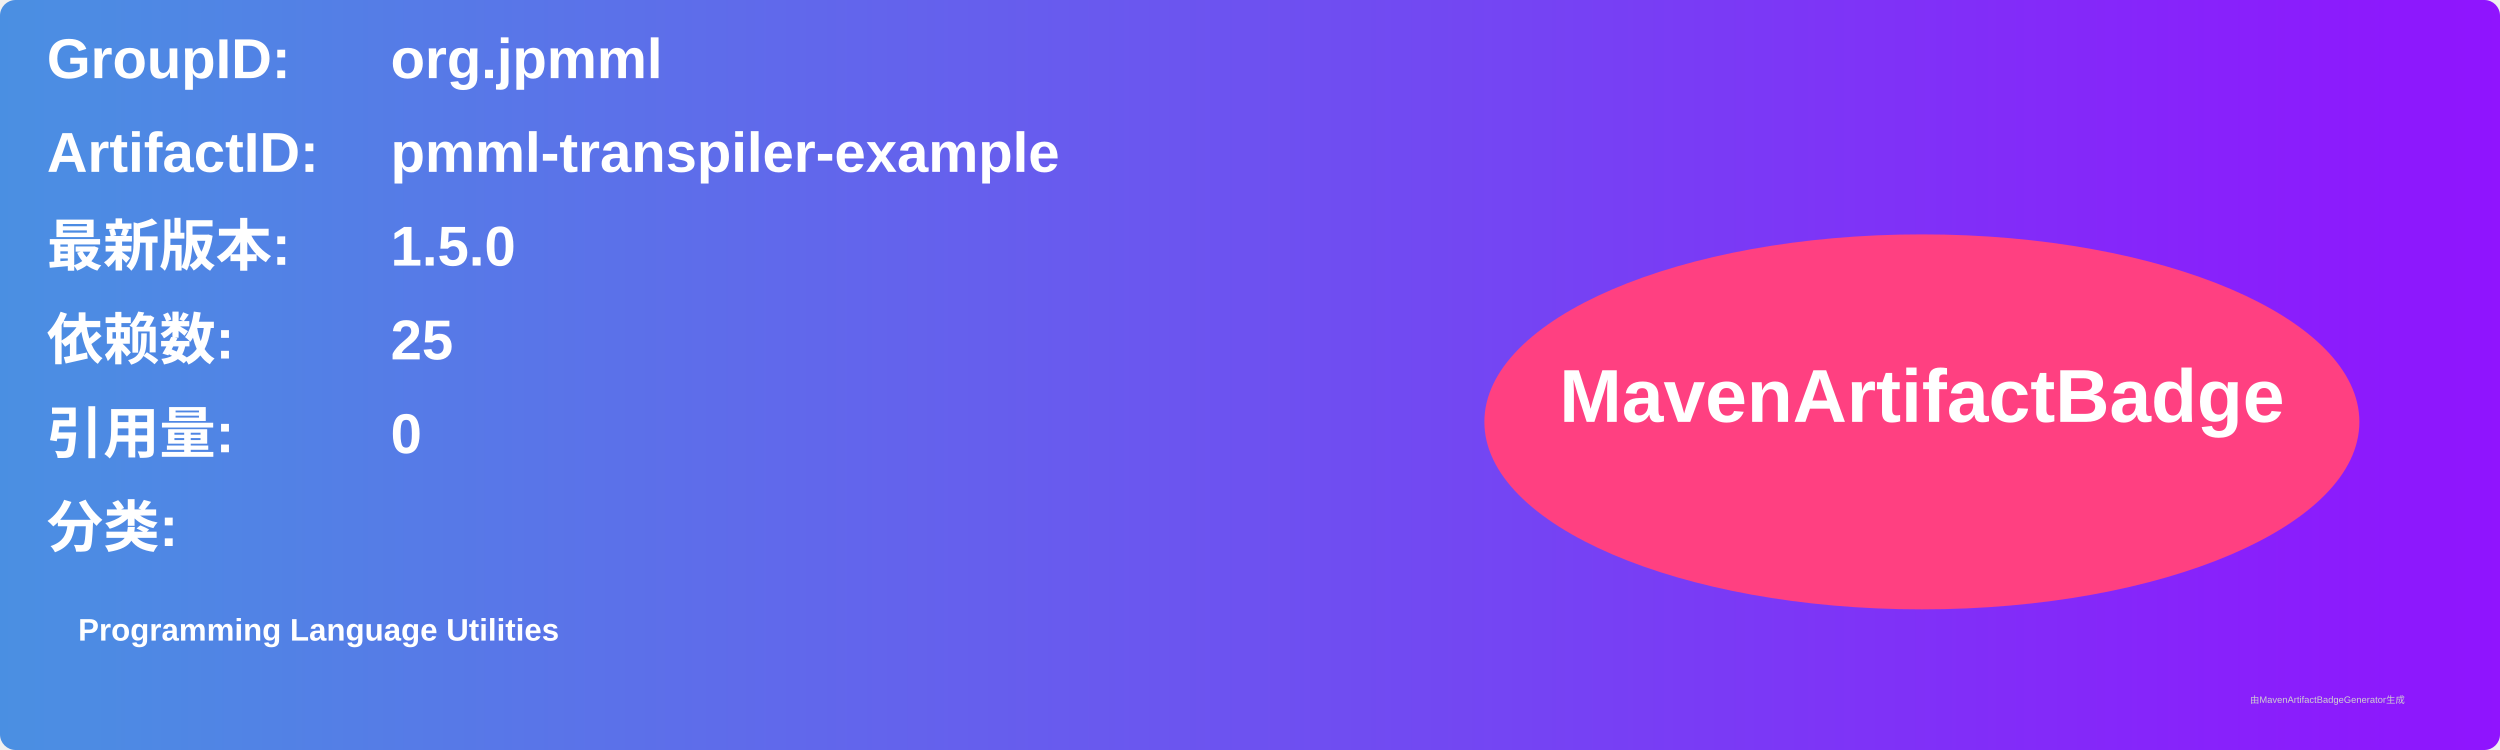
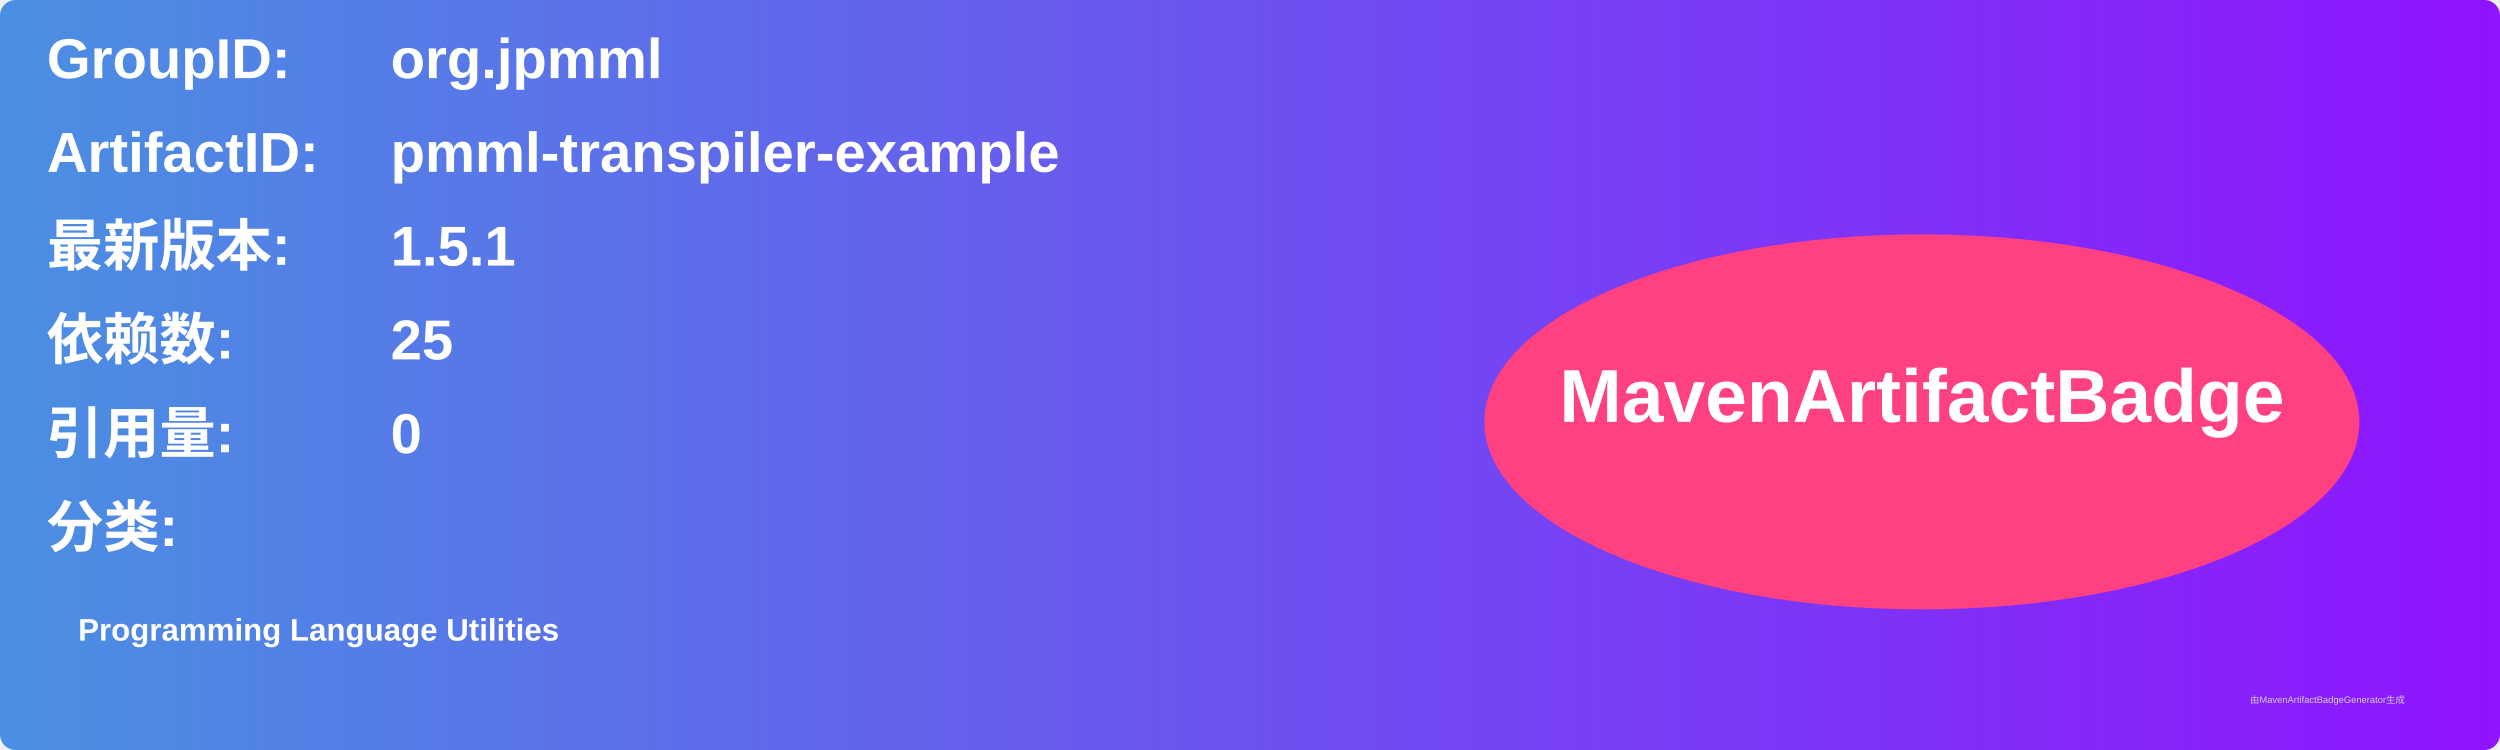
<svg xmlns="http://www.w3.org/2000/svg" width="800" height="240" viewBox="0 0 800 240">
  <linearGradient id="grad" x1="0%" y1="0%" x2="100%" y2="0%">
    <stop offset="0%" stop-color="#4a90e2" />
    <stop offset="100%" stop-color="#9013fe" />
  </linearGradient>
  <rect width="100%" height="100%" rx="5" ry="5" fill="url(#grad)" />
  <g transform="translate(15, 15)">
    <text x="0" y="10" font-family="Arial" font-size="18" fill="white" font-weight="bold" width="260">GroupID:</text>
    <text x="110" y="10" font-family="Arial" font-size="18" fill="white" font-weight="bold" width="460">org.jpmml</text>
    <text x="0" y="40" font-family="Arial" font-size="18" fill="white" font-weight="bold" width="260">ArtifactID:</text>
    <text x="110" y="40" font-family="Arial" font-size="18" fill="white" font-weight="bold" width="460">pmml-transpiler-example</text>
    <text x="0" y="70" font-family="Arial" font-size="18" fill="white" font-weight="bold">最新版本:</text>
    <text x="110" y="70" font-family="Arial" font-size="18" fill="white" font-weight="bold">
-       <tspan font-weight="bold">1.5.0</tspan>
+       <tspan font-weight="bold">1.5.1</tspan>
    </text>
    <text x="0" y="100" font-family="Arial" font-size="18" fill="white" font-weight="bold">依赖数: </text>
    <text x="110" y="100" font-family="Arial" font-size="18" fill="white">
      <tspan font-weight="bold">25</tspan>
    </text>
    <text x="0" y="130" font-family="Arial" font-size="18" fill="white" font-weight="bold">引用量: </text>
    <text x="110" y="130" font-family="Arial" font-size="18" fill="white">
      <tspan font-weight="bold">0</tspan>
    </text>
    <text x="0" y="160" font-family="Arial" font-size="18" fill="white" font-weight="bold">分类:</text>
    <text x="10" y="190" font-family="Arial" font-size="10" fill="white">
      <tspan font-weight="bold">Programming Language Utilities</tspan>
    </text>
    <ellipse cx="600" cy="120" rx="140" ry="60" fill="#ff4081" />
    <text x="600" y="120" text-anchor="middle" font-family="Arial" font-size="24" fill="white" font-weight="bold">MavenArtifactBadge</text>
  </g>
  <text x="720" y="225" font-family="Arial" font-size="3" fill="#d0d0d0">由MavenArtifactBadgeGenerator生成</text>
</svg>
